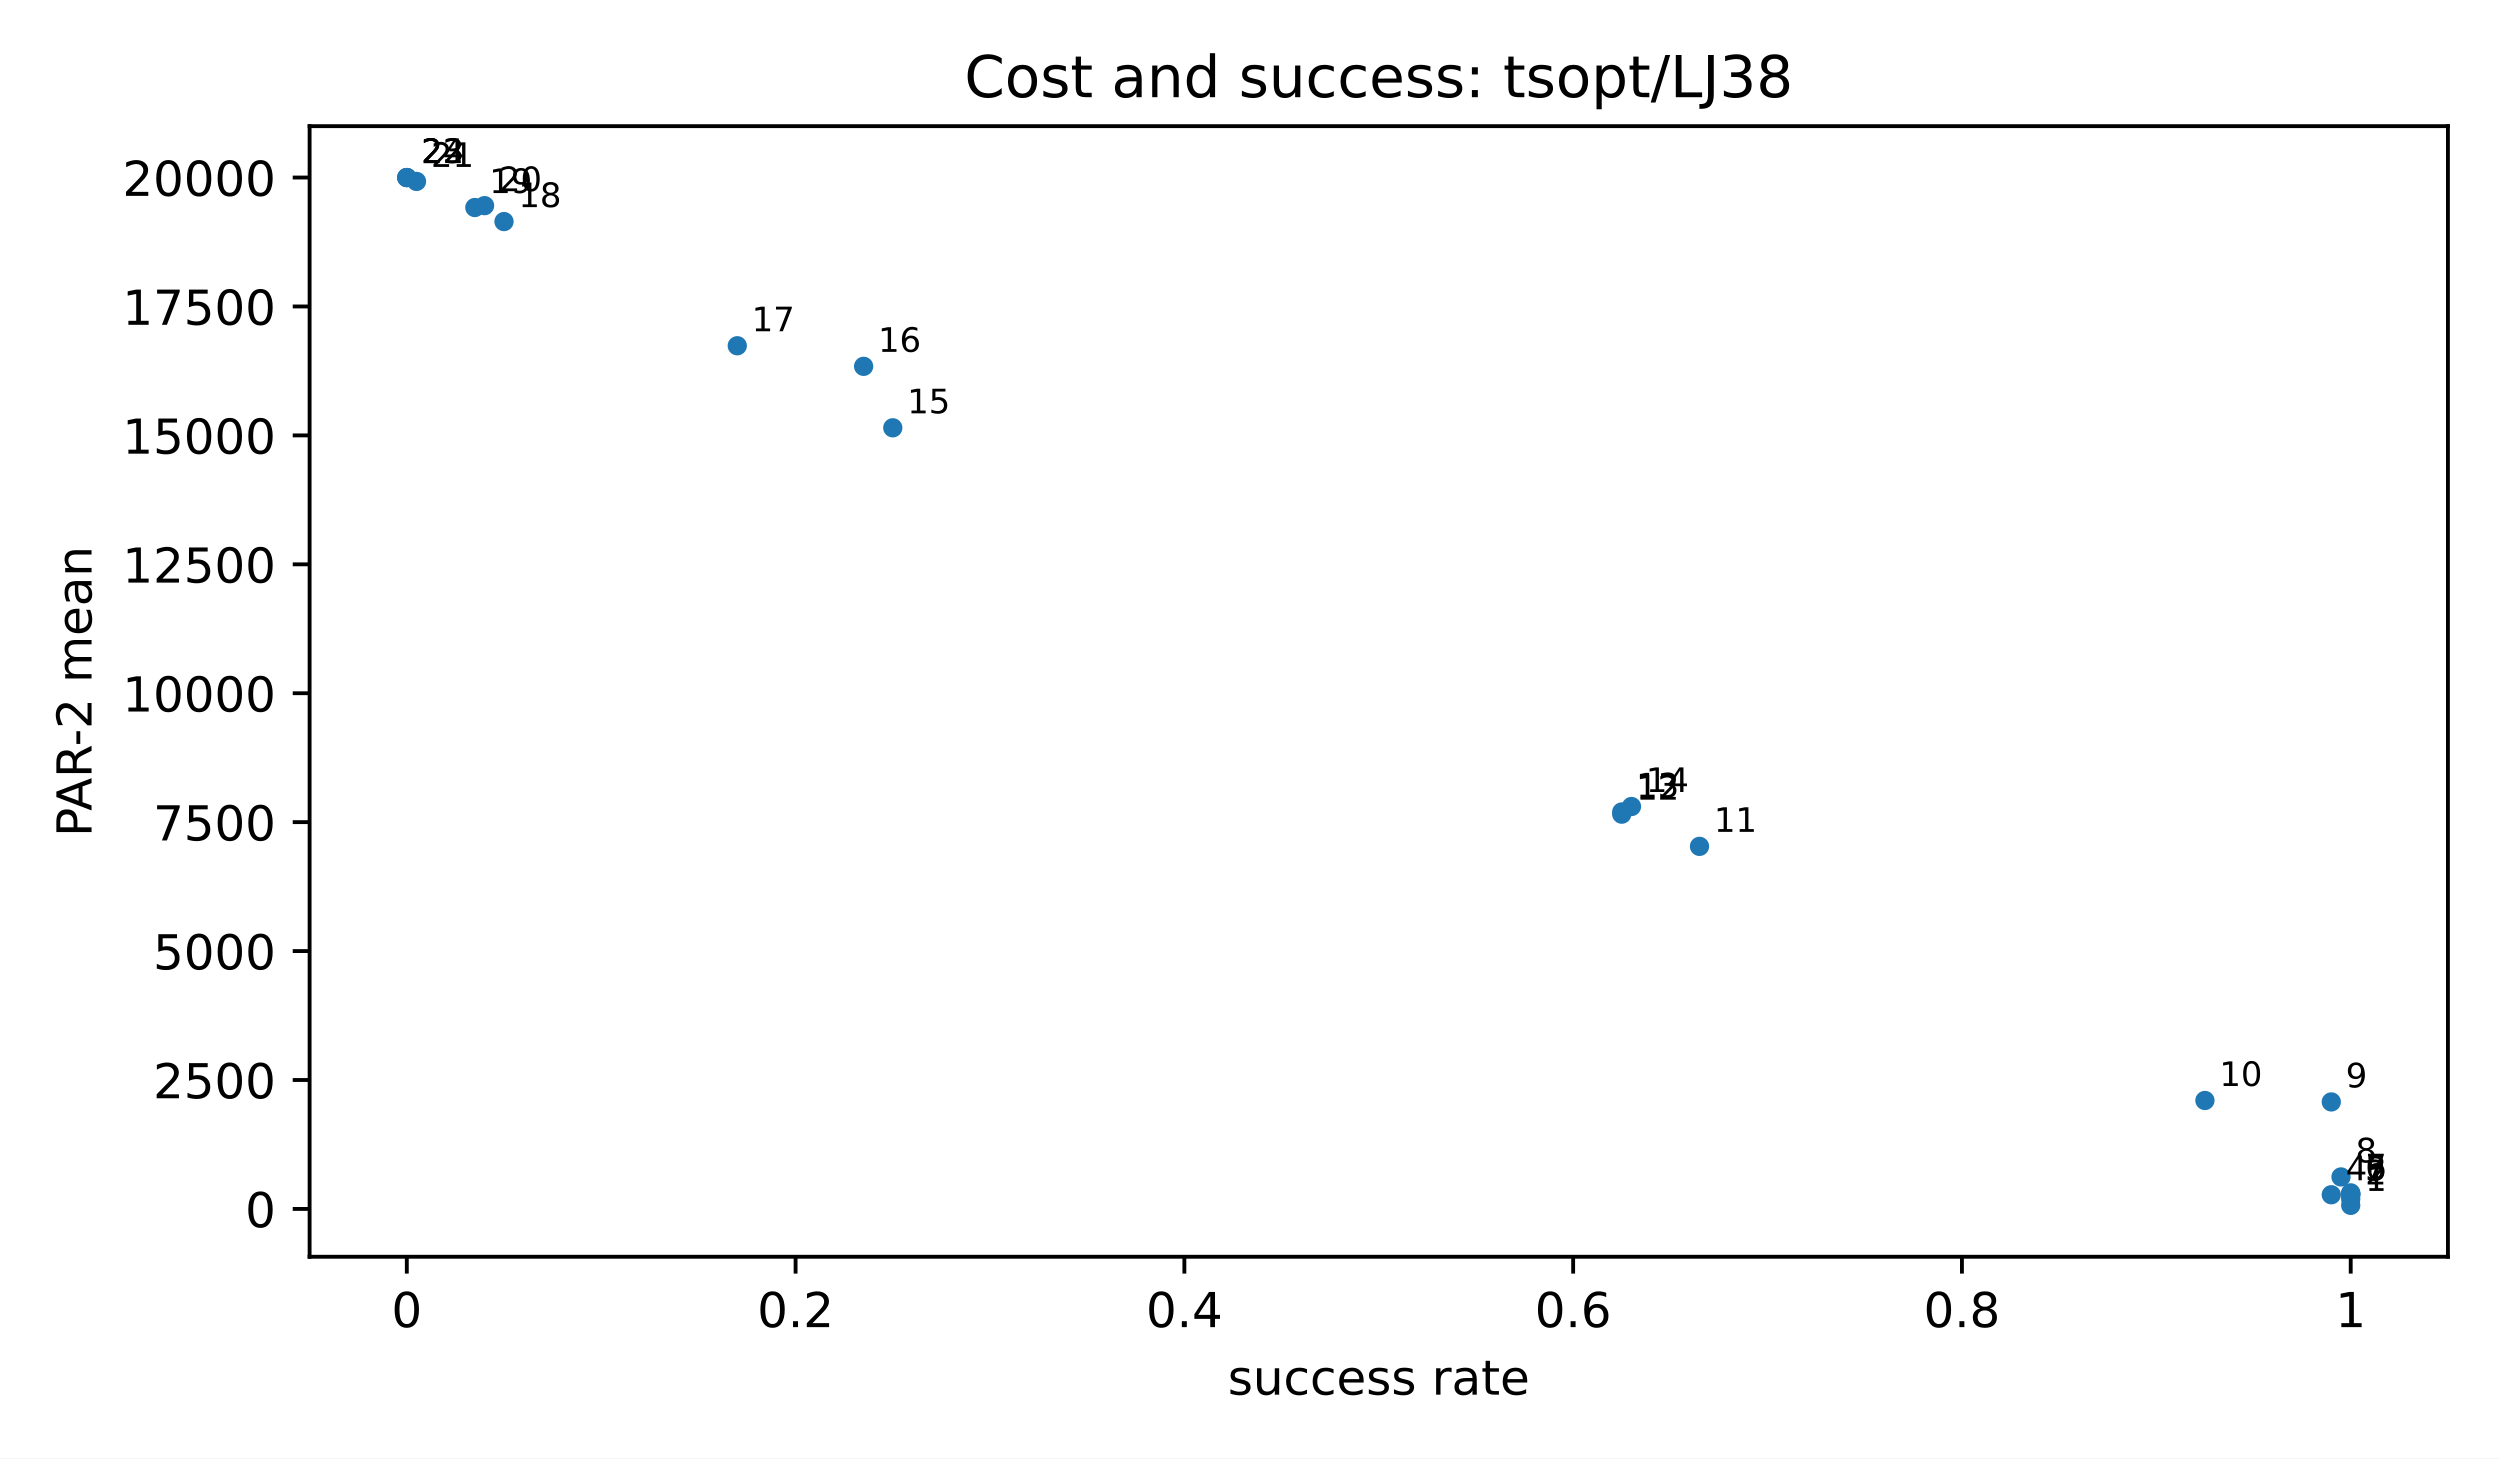
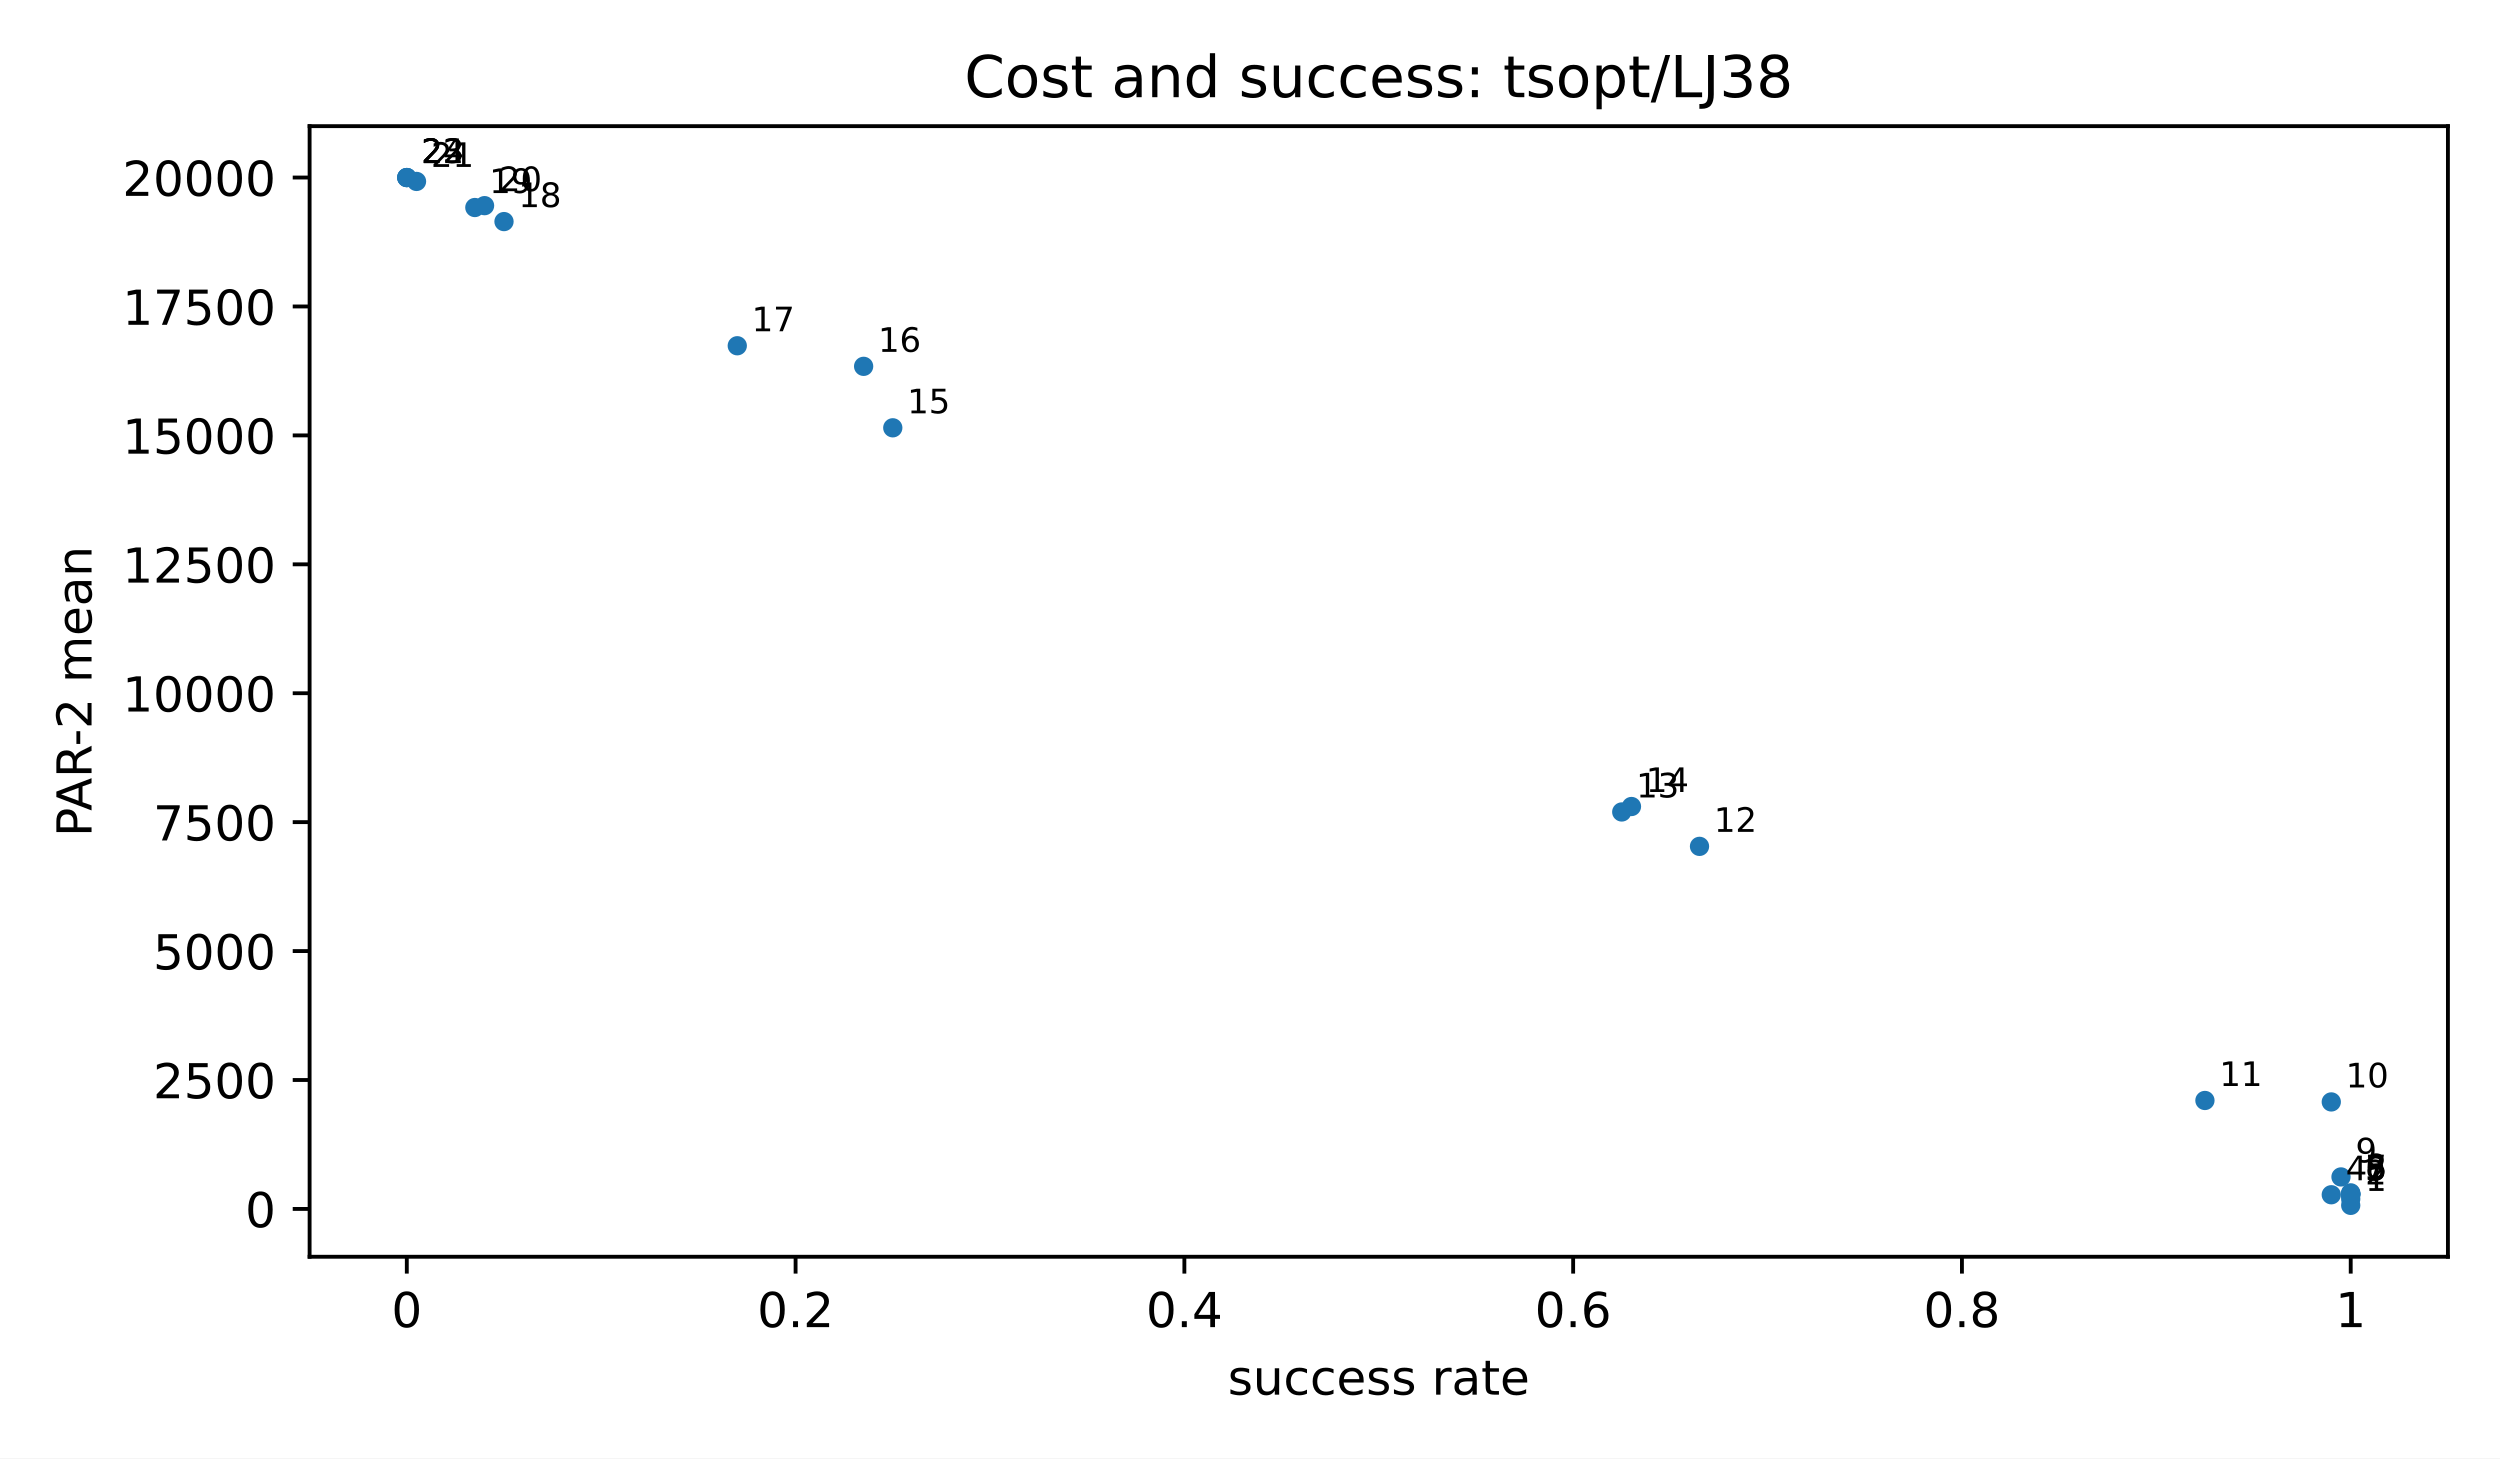
<svg xmlns="http://www.w3.org/2000/svg" xmlns:xlink="http://www.w3.org/1999/xlink" width="518.4pt" height="302.4pt" viewBox="0 0 518.4 302.4" version="1.1">
  <defs>
    <style type="text/css">*{stroke-linejoin: round; stroke-linecap: butt}</style>
  </defs>
  <g id="figure_1">
    <g id="patch_1">
      <path d="M 0 302.4  L 518.4 302.4  L 518.4 0  L 0 0  z " style="fill: #ffffff" />
    </g>
    <g id="axes_1">
      <g id="patch_2">
        <path d="M 64.2 260.6  L 507.6 260.6  L 507.6 26.16  L 64.2 26.16  z " style="fill: #ffffff" />
      </g>
      <g id="PathCollection_1">
        <defs>
          <path id="m2d8934182f" d="M 0 2  C 0.53 2 1.039 1.789 1.414 1.414  C 1.789 1.039 2 0.53 2 0  C 2 -0.53 1.789 -1.039 1.414 -1.414  C 1.039 -1.789 0.53 -2 0 -2  C -0.53 -2 -1.039 -1.789 -1.414 -1.414  C -1.789 -1.039 -2 -0.53 -2 0  C -2 0.53 -1.789 1.039 -1.414 1.414  C -1.039 1.789 -0.53 2 0 2  z " />
        </defs>
        <g clip-path="url(#p3300185fd4)">
          <use xlink:href="#m2d8934182f" x="487.445" y="249.944" style="fill: #1f77b4" />
          <use xlink:href="#m2d8934182f" x="487.445" y="248.619" style="fill: #1f77b4" />
          <use xlink:href="#m2d8934182f" x="487.445" y="247.782" style="fill: #1f77b4" />
          <use xlink:href="#m2d8934182f" x="483.415" y="247.744" style="fill: #1f77b4" />
          <use xlink:href="#m2d8934182f" x="487.445" y="247.681" style="fill: #1f77b4" />
+           <use xlink:href="#m2d8934182f" x="487.445" y="247.626" style="fill: #1f77b4" />
          <use xlink:href="#m2d8934182f" x="487.445" y="247.548" style="fill: #1f77b4" />
          <use xlink:href="#m2d8934182f" x="487.445" y="247.351" style="fill: #1f77b4" />
          <use xlink:href="#m2d8934182f" x="485.43" y="244.05" style="fill: #1f77b4" />
          <use xlink:href="#m2d8934182f" x="483.415" y="228.496" style="fill: #1f77b4" />
          <use xlink:href="#m2d8934182f" x="457.214" y="228.194" style="fill: #1f77b4" />
          <use xlink:href="#m2d8934182f" x="352.41" y="175.502" style="fill: #1f77b4" />
-           <use xlink:href="#m2d8934182f" x="336.286" y="168.824" style="fill: #1f77b4" />
          <use xlink:href="#m2d8934182f" x="336.286" y="168.369" style="fill: #1f77b4" />
          <use xlink:href="#m2d8934182f" x="338.302" y="167.238" style="fill: #1f77b4" />
          <use xlink:href="#m2d8934182f" x="185.127" y="88.71" style="fill: #1f77b4" />
          <use xlink:href="#m2d8934182f" x="179.081" y="75.964" style="fill: #1f77b4" />
          <use xlink:href="#m2d8934182f" x="152.88" y="71.696" style="fill: #1f77b4" />
          <use xlink:href="#m2d8934182f" x="104.509" y="45.947" style="fill: #1f77b4" />
          <use xlink:href="#m2d8934182f" x="98.463" y="43.031" style="fill: #1f77b4" />
          <use xlink:href="#m2d8934182f" x="100.478" y="42.644" style="fill: #1f77b4" />
          <use xlink:href="#m2d8934182f" x="86.37" y="37.621" style="fill: #1f77b4" />
          <use xlink:href="#m2d8934182f" x="84.355" y="36.816" style="fill: #1f77b4" />
          <use xlink:href="#m2d8934182f" x="84.355" y="36.816" style="fill: #1f77b4" />
          <use xlink:href="#m2d8934182f" x="84.355" y="36.816" style="fill: #1f77b4" />
        </g>
      </g>
      <g id="matplotlib.axis_1">
        <g id="xtick_1">
          <g id="line2d_1">
            <defs>
              <path id="m8ea4d47d77" d="M 0 0  L 0 3.5  " style="stroke: #000000; stroke-width: 0.8" />
            </defs>
            <g>
              <use xlink:href="#m8ea4d47d77" x="84.355" y="260.6" style="stroke: #000000; stroke-width: 0.8" />
            </g>
          </g>
          <g id="text_1">
            <text style="font-size: 10px; font-family: 'DejaVu Sans', 'Bitstream Vera Sans', 'Computer Modern Sans Serif', 'Lucida Grande', 'Verdana', 'Geneva', 'Lucid', 'Arial', 'Helvetica', 'Avant Garde', sans-serif; text-anchor: middle" x="84.355" y="275.198" transform="rotate(-0 84.35455 275.1977)">0</text>
          </g>
        </g>
        <g id="xtick_2">
          <g id="line2d_2">
            <g>
              <use xlink:href="#m8ea4d47d77" x="164.973" y="260.6" style="stroke: #000000; stroke-width: 0.8" />
            </g>
          </g>
          <g id="text_2">
            <text style="font-size: 10px; font-family: 'DejaVu Sans', 'Bitstream Vera Sans', 'Computer Modern Sans Serif', 'Lucida Grande', 'Verdana', 'Geneva', 'Lucid', 'Arial', 'Helvetica', 'Avant Garde', sans-serif; text-anchor: middle" x="164.973" y="275.198" transform="rotate(-0 164.9727 275.1977)">0.2</text>
          </g>
        </g>
        <g id="xtick_3">
          <g id="line2d_3">
            <g>
              <use xlink:href="#m8ea4d47d77" x="245.591" y="260.6" style="stroke: #000000; stroke-width: 0.8" />
            </g>
          </g>
          <g id="text_3">
            <text style="font-size: 10px; font-family: 'DejaVu Sans', 'Bitstream Vera Sans', 'Computer Modern Sans Serif', 'Lucida Grande', 'Verdana', 'Geneva', 'Lucid', 'Arial', 'Helvetica', 'Avant Garde', sans-serif; text-anchor: middle" x="245.591" y="275.198" transform="rotate(-0 245.5909 275.1977)">0.4</text>
          </g>
        </g>
        <g id="xtick_4">
          <g id="line2d_4">
            <g>
              <use xlink:href="#m8ea4d47d77" x="326.209" y="260.6" style="stroke: #000000; stroke-width: 0.8" />
            </g>
          </g>
          <g id="text_4">
            <text style="font-size: 10px; font-family: 'DejaVu Sans', 'Bitstream Vera Sans', 'Computer Modern Sans Serif', 'Lucida Grande', 'Verdana', 'Geneva', 'Lucid', 'Arial', 'Helvetica', 'Avant Garde', sans-serif; text-anchor: middle" x="326.209" y="275.198" transform="rotate(-0 326.2091 275.1977)">0.6</text>
          </g>
        </g>
        <g id="xtick_5">
          <g id="line2d_5">
            <g>
              <use xlink:href="#m8ea4d47d77" x="406.827" y="260.6" style="stroke: #000000; stroke-width: 0.8" />
            </g>
          </g>
          <g id="text_5">
            <text style="font-size: 10px; font-family: 'DejaVu Sans', 'Bitstream Vera Sans', 'Computer Modern Sans Serif', 'Lucida Grande', 'Verdana', 'Geneva', 'Lucid', 'Arial', 'Helvetica', 'Avant Garde', sans-serif; text-anchor: middle" x="406.827" y="275.198" transform="rotate(-0 406.8273 275.1977)">0.8</text>
          </g>
        </g>
        <g id="xtick_6">
          <g id="line2d_6">
            <g>
              <use xlink:href="#m8ea4d47d77" x="487.445" y="260.6" style="stroke: #000000; stroke-width: 0.8" />
            </g>
          </g>
          <g id="text_6">
            <text style="font-size: 10px; font-family: 'DejaVu Sans', 'Bitstream Vera Sans', 'Computer Modern Sans Serif', 'Lucida Grande', 'Verdana', 'Geneva', 'Lucid', 'Arial', 'Helvetica', 'Avant Garde', sans-serif; text-anchor: middle" x="487.445" y="275.198" transform="rotate(-0 487.4455 275.1977)">1</text>
          </g>
        </g>
        <g id="text_7">
          <text style="font-size: 10px; font-family: 'DejaVu Sans', 'Bitstream Vera Sans', 'Computer Modern Sans Serif', 'Lucida Grande', 'Verdana', 'Geneva', 'Lucid', 'Arial', 'Helvetica', 'Avant Garde', sans-serif; text-anchor: middle" x="285.9" y="289.198" transform="rotate(-0 285.9 289.1977)">success rate</text>
        </g>
      </g>
      <g id="matplotlib.axis_2">
        <g id="ytick_1">
          <g id="line2d_7">
            <defs>
              <path id="md659df78fa" d="M 0 0  L -3.5 0  " style="stroke: #000000; stroke-width: 0.8" />
            </defs>
            <g>
              <use xlink:href="#md659df78fa" x="64.2" y="250.679" style="stroke: #000000; stroke-width: 0.8" />
            </g>
          </g>
          <g id="text_8">
            <text style="font-size: 10px; font-family: 'DejaVu Sans', 'Bitstream Vera Sans', 'Computer Modern Sans Serif', 'Lucida Grande', 'Verdana', 'Geneva', 'Lucid', 'Arial', 'Helvetica', 'Avant Garde', sans-serif; text-anchor: end" x="57.2" y="254.478" transform="rotate(-0 57.2 254.4775)">0</text>
          </g>
        </g>
        <g id="ytick_2">
          <g id="line2d_8">
            <g>
              <use xlink:href="#md659df78fa" x="64.2" y="223.946" style="stroke: #000000; stroke-width: 0.8" />
            </g>
          </g>
          <g id="text_9">
            <text style="font-size: 10px; font-family: 'DejaVu Sans', 'Bitstream Vera Sans', 'Computer Modern Sans Serif', 'Lucida Grande', 'Verdana', 'Geneva', 'Lucid', 'Arial', 'Helvetica', 'Avant Garde', sans-serif; text-anchor: end" x="57.2" y="227.745" transform="rotate(-0 57.2 227.7447)">2500</text>
          </g>
        </g>
        <g id="ytick_3">
          <g id="line2d_9">
            <g>
              <use xlink:href="#md659df78fa" x="64.2" y="197.213" style="stroke: #000000; stroke-width: 0.8" />
            </g>
          </g>
          <g id="text_10">
            <text style="font-size: 10px; font-family: 'DejaVu Sans', 'Bitstream Vera Sans', 'Computer Modern Sans Serif', 'Lucida Grande', 'Verdana', 'Geneva', 'Lucid', 'Arial', 'Helvetica', 'Avant Garde', sans-serif; text-anchor: end" x="57.2" y="201.012" transform="rotate(-0 57.2 201.0119)">5000</text>
          </g>
        </g>
        <g id="ytick_4">
          <g id="line2d_10">
            <g>
              <use xlink:href="#md659df78fa" x="64.2" y="170.48" style="stroke: #000000; stroke-width: 0.8" />
            </g>
          </g>
          <g id="text_11">
            <text style="font-size: 10px; font-family: 'DejaVu Sans', 'Bitstream Vera Sans', 'Computer Modern Sans Serif', 'Lucida Grande', 'Verdana', 'Geneva', 'Lucid', 'Arial', 'Helvetica', 'Avant Garde', sans-serif; text-anchor: end" x="57.2" y="174.279" transform="rotate(-0 57.2 174.2791)">7500</text>
          </g>
        </g>
        <g id="ytick_5">
          <g id="line2d_11">
            <g>
              <use xlink:href="#md659df78fa" x="64.2" y="143.748" style="stroke: #000000; stroke-width: 0.8" />
            </g>
          </g>
          <g id="text_12">
            <text style="font-size: 10px; font-family: 'DejaVu Sans', 'Bitstream Vera Sans', 'Computer Modern Sans Serif', 'Lucida Grande', 'Verdana', 'Geneva', 'Lucid', 'Arial', 'Helvetica', 'Avant Garde', sans-serif; text-anchor: end" x="57.2" y="147.546" transform="rotate(-0 57.2 147.5464)">10000</text>
          </g>
        </g>
        <g id="ytick_6">
          <g id="line2d_12">
            <g>
              <use xlink:href="#md659df78fa" x="64.2" y="117.015" style="stroke: #000000; stroke-width: 0.8" />
            </g>
          </g>
          <g id="text_13">
            <text style="font-size: 10px; font-family: 'DejaVu Sans', 'Bitstream Vera Sans', 'Computer Modern Sans Serif', 'Lucida Grande', 'Verdana', 'Geneva', 'Lucid', 'Arial', 'Helvetica', 'Avant Garde', sans-serif; text-anchor: end" x="57.2" y="120.814" transform="rotate(-0 57.2 120.8136)">12500</text>
          </g>
        </g>
        <g id="ytick_7">
          <g id="line2d_13">
            <g>
              <use xlink:href="#md659df78fa" x="64.2" y="90.282" style="stroke: #000000; stroke-width: 0.8" />
            </g>
          </g>
          <g id="text_14">
            <text style="font-size: 10px; font-family: 'DejaVu Sans', 'Bitstream Vera Sans', 'Computer Modern Sans Serif', 'Lucida Grande', 'Verdana', 'Geneva', 'Lucid', 'Arial', 'Helvetica', 'Avant Garde', sans-serif; text-anchor: end" x="57.2" y="94.081" transform="rotate(-0 57.2 94.08077)">15000</text>
          </g>
        </g>
        <g id="ytick_8">
          <g id="line2d_14">
            <g>
              <use xlink:href="#md659df78fa" x="64.2" y="63.549" style="stroke: #000000; stroke-width: 0.8" />
            </g>
          </g>
          <g id="text_15">
            <text style="font-size: 10px; font-family: 'DejaVu Sans', 'Bitstream Vera Sans', 'Computer Modern Sans Serif', 'Lucida Grande', 'Verdana', 'Geneva', 'Lucid', 'Arial', 'Helvetica', 'Avant Garde', sans-serif; text-anchor: end" x="57.2" y="67.348" transform="rotate(-0 57.2 67.34798)">17500</text>
          </g>
        </g>
        <g id="ytick_9">
          <g id="line2d_15">
            <g>
              <use xlink:href="#md659df78fa" x="64.2" y="36.816" style="stroke: #000000; stroke-width: 0.8" />
            </g>
          </g>
          <g id="text_16">
            <text style="font-size: 10px; font-family: 'DejaVu Sans', 'Bitstream Vera Sans', 'Computer Modern Sans Serif', 'Lucida Grande', 'Verdana', 'Geneva', 'Lucid', 'Arial', 'Helvetica', 'Avant Garde', sans-serif; text-anchor: end" x="57.2" y="40.615" transform="rotate(-0 57.2 40.61519)">20000</text>
          </g>
        </g>
        <g id="text_17">
          <text style="font-size: 10px; font-family: 'DejaVu Sans', 'Bitstream Vera Sans', 'Computer Modern Sans Serif', 'Lucida Grande', 'Verdana', 'Geneva', 'Lucid', 'Arial', 'Helvetica', 'Avant Garde', sans-serif; text-anchor: middle" x="18.985" y="143.38" transform="rotate(-90 18.98516 143.38)">PAR-2 mean</text>
        </g>
      </g>
      <g id="patch_3">
        <path d="M 64.2 260.6  L 64.2 26.16  " style="fill: none; stroke: #000000; stroke-width: 0.8; stroke-linejoin: miter; stroke-linecap: square" />
      </g>
      <g id="patch_4">
        <path d="M 507.6 260.6  L 507.6 26.16  " style="fill: none; stroke: #000000; stroke-width: 0.8; stroke-linejoin: miter; stroke-linecap: square" />
      </g>
      <g id="patch_5">
        <path d="M 64.2 260.6  L 507.6 260.6  " style="fill: none; stroke: #000000; stroke-width: 0.8; stroke-linejoin: miter; stroke-linecap: square" />
      </g>
      <g id="patch_6">
        <path d="M 64.2 26.16  L 507.6 26.16  " style="fill: none; stroke: #000000; stroke-width: 0.8; stroke-linejoin: miter; stroke-linecap: square" />
      </g>
      <g id="text_18">
        <text style="font-size: 7px; font-family: 'DejaVu Sans', 'Bitstream Vera Sans', 'Computer Modern Sans Serif', 'Lucida Grande', 'Verdana', 'Geneva', 'Lucid', 'Arial', 'Helvetica', 'Avant Garde', sans-serif; text-anchor: start" x="490.445" y="246.944" transform="rotate(-0 490.4455 246.9436)">1</text>
      </g>
      <g id="text_19">
        <text style="font-size: 7px; font-family: 'DejaVu Sans', 'Bitstream Vera Sans', 'Computer Modern Sans Serif', 'Lucida Grande', 'Verdana', 'Geneva', 'Lucid', 'Arial', 'Helvetica', 'Avant Garde', sans-serif; text-anchor: start" x="490.445" y="245.619" transform="rotate(-0 490.4455 245.6192)">2</text>
      </g>
      <g id="text_20">
        <text style="font-size: 7px; font-family: 'DejaVu Sans', 'Bitstream Vera Sans', 'Computer Modern Sans Serif', 'Lucida Grande', 'Verdana', 'Geneva', 'Lucid', 'Arial', 'Helvetica', 'Avant Garde', sans-serif; text-anchor: start" x="490.445" y="244.782" transform="rotate(-0 490.4455 244.7825)">3</text>
      </g>
      <g id="text_21">
        <text style="font-size: 7px; font-family: 'DejaVu Sans', 'Bitstream Vera Sans', 'Computer Modern Sans Serif', 'Lucida Grande', 'Verdana', 'Geneva', 'Lucid', 'Arial', 'Helvetica', 'Avant Garde', sans-serif; text-anchor: start" x="486.415" y="244.744" transform="rotate(-0 486.4145 244.7438)">4</text>
      </g>
      <g id="text_22">
        <text style="font-size: 7px; font-family: 'DejaVu Sans', 'Bitstream Vera Sans', 'Computer Modern Sans Serif', 'Lucida Grande', 'Verdana', 'Geneva', 'Lucid', 'Arial', 'Helvetica', 'Avant Garde', sans-serif; text-anchor: start" x="490.445" y="244.681" transform="rotate(-0 490.4455 244.6811)">5</text>
      </g>
      <g id="text_23">
-         <text style="font-size: 7px; font-family: 'DejaVu Sans', 'Bitstream Vera Sans', 'Computer Modern Sans Serif', 'Lucida Grande', 'Verdana', 'Geneva', 'Lucid', 'Arial', 'Helvetica', 'Avant Garde', sans-serif; text-anchor: start" x="490.445" y="244.548" transform="rotate(-0 490.4455 244.548)">6</text>
+         <text style="font-size: 7px; font-family: 'DejaVu Sans', 'Bitstream Vera Sans', 'Computer Modern Sans Serif', 'Lucida Grande', 'Verdana', 'Geneva', 'Lucid', 'Arial', 'Helvetica', 'Avant Garde', sans-serif; text-anchor: start" x="490.445" y="244.626" transform="rotate(-0 490.4455 244.6256)">6</text>
      </g>
      <g id="text_24">
-         <text style="font-size: 7px; font-family: 'DejaVu Sans', 'Bitstream Vera Sans', 'Computer Modern Sans Serif', 'Lucida Grande', 'Verdana', 'Geneva', 'Lucid', 'Arial', 'Helvetica', 'Avant Garde', sans-serif; text-anchor: start" x="490.445" y="244.351" transform="rotate(-0 490.4455 244.3511)">7</text>
+         <text style="font-size: 7px; font-family: 'DejaVu Sans', 'Bitstream Vera Sans', 'Computer Modern Sans Serif', 'Lucida Grande', 'Verdana', 'Geneva', 'Lucid', 'Arial', 'Helvetica', 'Avant Garde', sans-serif; text-anchor: start" x="490.445" y="244.548" transform="rotate(-0 490.4455 244.548)">7</text>
      </g>
      <g id="text_25">
-         <text style="font-size: 7px; font-family: 'DejaVu Sans', 'Bitstream Vera Sans', 'Computer Modern Sans Serif', 'Lucida Grande', 'Verdana', 'Geneva', 'Lucid', 'Arial', 'Helvetica', 'Avant Garde', sans-serif; text-anchor: start" x="488.43" y="241.05" transform="rotate(-0 488.43 241.0501)">8</text>
+         <text style="font-size: 7px; font-family: 'DejaVu Sans', 'Bitstream Vera Sans', 'Computer Modern Sans Serif', 'Lucida Grande', 'Verdana', 'Geneva', 'Lucid', 'Arial', 'Helvetica', 'Avant Garde', sans-serif; text-anchor: start" x="490.445" y="244.351" transform="rotate(-0 490.4455 244.3511)">8</text>
      </g>
      <g id="text_26">
-         <text style="font-size: 7px; font-family: 'DejaVu Sans', 'Bitstream Vera Sans', 'Computer Modern Sans Serif', 'Lucida Grande', 'Verdana', 'Geneva', 'Lucid', 'Arial', 'Helvetica', 'Avant Garde', sans-serif; text-anchor: start" x="486.415" y="225.496" transform="rotate(-0 486.4145 225.4962)">9</text>
+         <text style="font-size: 7px; font-family: 'DejaVu Sans', 'Bitstream Vera Sans', 'Computer Modern Sans Serif', 'Lucida Grande', 'Verdana', 'Geneva', 'Lucid', 'Arial', 'Helvetica', 'Avant Garde', sans-serif; text-anchor: start" x="488.43" y="241.05" transform="rotate(-0 488.43 241.0501)">9</text>
      </g>
      <g id="text_27">
-         <text style="font-size: 7px; font-family: 'DejaVu Sans', 'Bitstream Vera Sans', 'Computer Modern Sans Serif', 'Lucida Grande', 'Verdana', 'Geneva', 'Lucid', 'Arial', 'Helvetica', 'Avant Garde', sans-serif; text-anchor: start" x="460.214" y="225.194" transform="rotate(-0 460.2136 225.1941)">10</text>
+         <text style="font-size: 7px; font-family: 'DejaVu Sans', 'Bitstream Vera Sans', 'Computer Modern Sans Serif', 'Lucida Grande', 'Verdana', 'Geneva', 'Lucid', 'Arial', 'Helvetica', 'Avant Garde', sans-serif; text-anchor: start" x="486.415" y="225.496" transform="rotate(-0 486.4145 225.4962)">10</text>
      </g>
      <g id="text_28">
-         <text style="font-size: 7px; font-family: 'DejaVu Sans', 'Bitstream Vera Sans', 'Computer Modern Sans Serif', 'Lucida Grande', 'Verdana', 'Geneva', 'Lucid', 'Arial', 'Helvetica', 'Avant Garde', sans-serif; text-anchor: start" x="355.41" y="172.502" transform="rotate(-0 355.41 172.5022)">11</text>
+         <text style="font-size: 7px; font-family: 'DejaVu Sans', 'Bitstream Vera Sans', 'Computer Modern Sans Serif', 'Lucida Grande', 'Verdana', 'Geneva', 'Lucid', 'Arial', 'Helvetica', 'Avant Garde', sans-serif; text-anchor: start" x="460.214" y="225.194" transform="rotate(-0 460.2136 225.1941)">11</text>
      </g>
      <g id="text_29">
-         <text style="font-size: 7px; font-family: 'DejaVu Sans', 'Bitstream Vera Sans', 'Computer Modern Sans Serif', 'Lucida Grande', 'Verdana', 'Geneva', 'Lucid', 'Arial', 'Helvetica', 'Avant Garde', sans-serif; text-anchor: start" x="339.286" y="165.824" transform="rotate(-0 339.2864 165.8237)">12</text>
+         <text style="font-size: 7px; font-family: 'DejaVu Sans', 'Bitstream Vera Sans', 'Computer Modern Sans Serif', 'Lucida Grande', 'Verdana', 'Geneva', 'Lucid', 'Arial', 'Helvetica', 'Avant Garde', sans-serif; text-anchor: start" x="355.41" y="172.502" transform="rotate(-0 355.41 172.5022)">12</text>
      </g>
      <g id="text_30">
        <text style="font-size: 7px; font-family: 'DejaVu Sans', 'Bitstream Vera Sans', 'Computer Modern Sans Serif', 'Lucida Grande', 'Verdana', 'Geneva', 'Lucid', 'Arial', 'Helvetica', 'Avant Garde', sans-serif; text-anchor: start" x="339.286" y="165.369" transform="rotate(-0 339.2864 165.3693)">13</text>
      </g>
      <g id="text_31">
        <text style="font-size: 7px; font-family: 'DejaVu Sans', 'Bitstream Vera Sans', 'Computer Modern Sans Serif', 'Lucida Grande', 'Verdana', 'Geneva', 'Lucid', 'Arial', 'Helvetica', 'Avant Garde', sans-serif; text-anchor: start" x="341.302" y="164.238" transform="rotate(-0 341.3018 164.2383)">14</text>
      </g>
      <g id="text_32">
        <text style="font-size: 7px; font-family: 'DejaVu Sans', 'Bitstream Vera Sans', 'Computer Modern Sans Serif', 'Lucida Grande', 'Verdana', 'Geneva', 'Lucid', 'Arial', 'Helvetica', 'Avant Garde', sans-serif; text-anchor: start" x="188.127" y="85.71" transform="rotate(-0 188.1273 85.71011)">15</text>
      </g>
      <g id="text_33">
        <text style="font-size: 7px; font-family: 'DejaVu Sans', 'Bitstream Vera Sans', 'Computer Modern Sans Serif', 'Lucida Grande', 'Verdana', 'Geneva', 'Lucid', 'Arial', 'Helvetica', 'Avant Garde', sans-serif; text-anchor: start" x="182.081" y="72.964" transform="rotate(-0 182.0809 72.96424)">16</text>
      </g>
      <g id="text_34">
        <text style="font-size: 7px; font-family: 'DejaVu Sans', 'Bitstream Vera Sans', 'Computer Modern Sans Serif', 'Lucida Grande', 'Verdana', 'Geneva', 'Lucid', 'Arial', 'Helvetica', 'Avant Garde', sans-serif; text-anchor: start" x="155.88" y="68.696" transform="rotate(-0 155.88 68.69618)">17</text>
      </g>
      <g id="text_35">
        <text style="font-size: 7px; font-family: 'DejaVu Sans', 'Bitstream Vera Sans', 'Computer Modern Sans Serif', 'Lucida Grande', 'Verdana', 'Geneva', 'Lucid', 'Arial', 'Helvetica', 'Avant Garde', sans-serif; text-anchor: start" x="107.509" y="42.947" transform="rotate(-0 107.5091 42.947)">18</text>
      </g>
      <g id="text_36">
        <text style="font-size: 7px; font-family: 'DejaVu Sans', 'Bitstream Vera Sans', 'Computer Modern Sans Serif', 'Lucida Grande', 'Verdana', 'Geneva', 'Lucid', 'Arial', 'Helvetica', 'Avant Garde', sans-serif; text-anchor: start" x="101.463" y="40.031" transform="rotate(-0 101.4627 40.03099)">19</text>
      </g>
      <g id="text_37">
        <text style="font-size: 7px; font-family: 'DejaVu Sans', 'Bitstream Vera Sans', 'Computer Modern Sans Serif', 'Lucida Grande', 'Verdana', 'Geneva', 'Lucid', 'Arial', 'Helvetica', 'Avant Garde', sans-serif; text-anchor: start" x="103.478" y="39.644" transform="rotate(-0 103.4782 39.64433)">20</text>
      </g>
      <g id="text_38">
        <text style="font-size: 7px; font-family: 'DejaVu Sans', 'Bitstream Vera Sans', 'Computer Modern Sans Serif', 'Lucida Grande', 'Verdana', 'Geneva', 'Lucid', 'Arial', 'Helvetica', 'Avant Garde', sans-serif; text-anchor: start" x="89.37" y="34.621" transform="rotate(-0 89.37 34.62086)">21</text>
      </g>
      <g id="text_39">
        <text style="font-size: 7px; font-family: 'DejaVu Sans', 'Bitstream Vera Sans', 'Computer Modern Sans Serif', 'Lucida Grande', 'Verdana', 'Geneva', 'Lucid', 'Arial', 'Helvetica', 'Avant Garde', sans-serif; text-anchor: start" x="87.355" y="33.816" transform="rotate(-0 87.35455 33.81636)">22</text>
      </g>
      <g id="text_40">
        <text style="font-size: 7px; font-family: 'DejaVu Sans', 'Bitstream Vera Sans', 'Computer Modern Sans Serif', 'Lucida Grande', 'Verdana', 'Geneva', 'Lucid', 'Arial', 'Helvetica', 'Avant Garde', sans-serif; text-anchor: start" x="87.355" y="33.816" transform="rotate(-0 87.35455 33.81636)">23</text>
      </g>
      <g id="text_41">
        <text style="font-size: 7px; font-family: 'DejaVu Sans', 'Bitstream Vera Sans', 'Computer Modern Sans Serif', 'Lucida Grande', 'Verdana', 'Geneva', 'Lucid', 'Arial', 'Helvetica', 'Avant Garde', sans-serif; text-anchor: start" x="87.355" y="33.816" transform="rotate(-0 87.35455 33.81636)">24</text>
      </g>
      <g id="text_42">
        <text style="font-size: 12px; font-family: 'DejaVu Sans', 'Bitstream Vera Sans', 'Computer Modern Sans Serif', 'Lucida Grande', 'Verdana', 'Geneva', 'Lucid', 'Arial', 'Helvetica', 'Avant Garde', sans-serif; text-anchor: middle" x="285.9" y="20.16" transform="rotate(-0 285.9 20.16)">Cost and success: tsopt/LJ38</text>
      </g>
    </g>
  </g>
  <defs>
    <clipPath id="p3300185fd4">
      <rect x="64.2" y="26.16" width="443.4" height="234.44" />
    </clipPath>
  </defs>
</svg>
